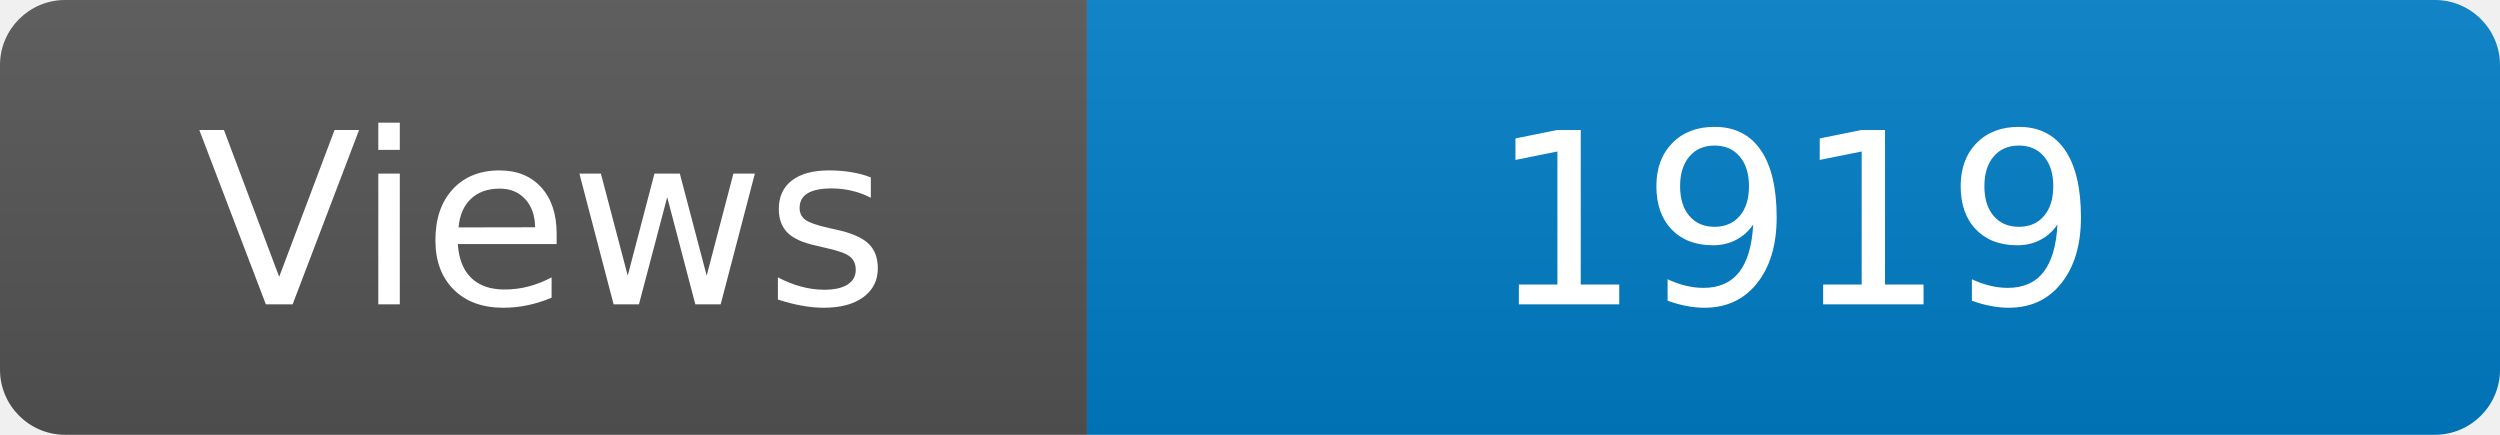
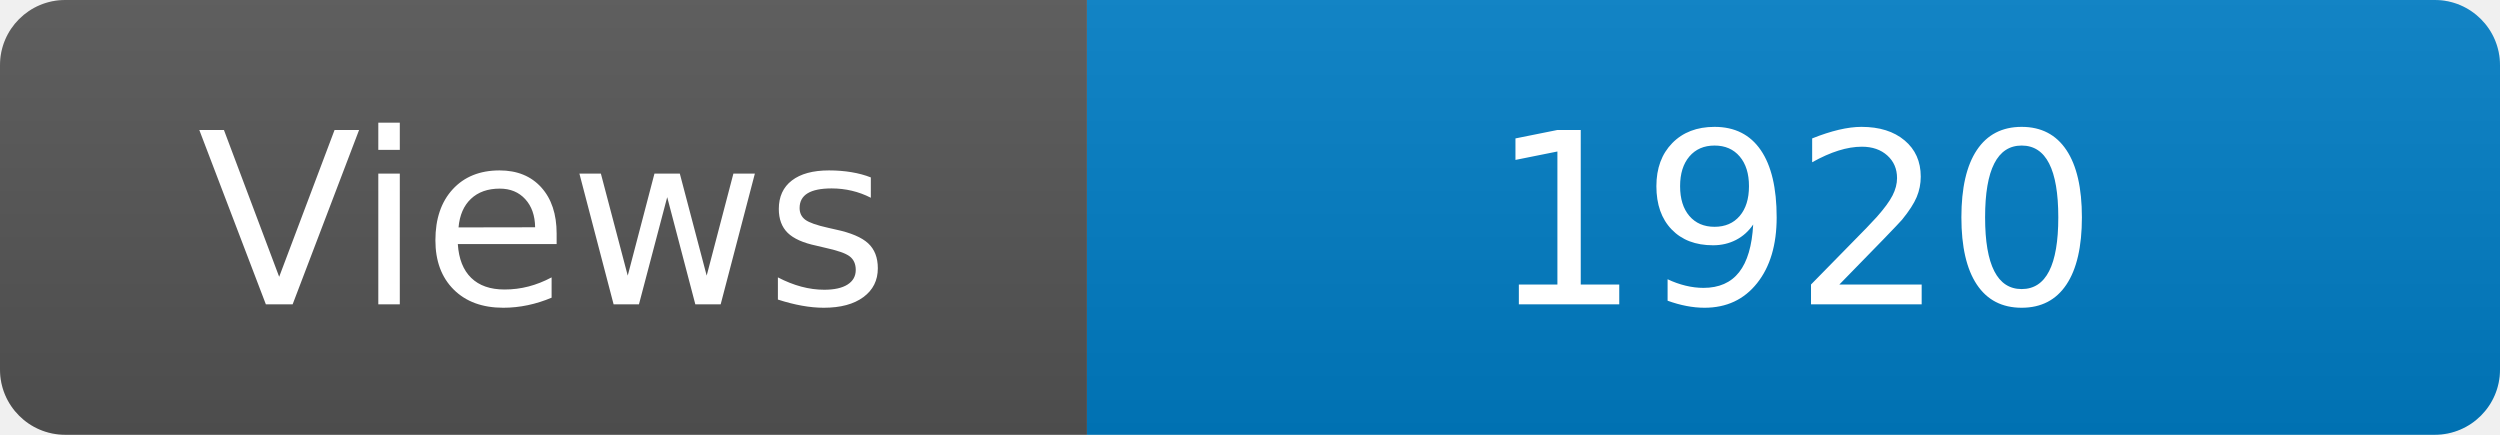
<svg xmlns="http://www.w3.org/2000/svg" width="115" height="20" role="img" aria-label="Maintained?: yes">
  <linearGradient id="s" x2="0" y2="100%">
    <stop offset="0" stop-color="#bbb" stop-opacity=".1" />
    <stop offset="1" stop-opacity=".1" />
  </linearGradient>
  <clipPath id="r">
    <rect width="115" height="20" rx="3" fill="#fff" />
  </clipPath>
  <g clip-path="url(#r)">
    <rect width="50" height="20" fill="#555" />
    <rect x="50" width="160" height="20" fill="#007ec6" />
    <rect width="115" height="20" fill="url(#s)" />
  </g>
  <g fill="#fff" text-anchor="middle" font-family="Verdana,Geneva,DejaVu Sans,sans-serif" font-size="110">
    <text x="250" y="140" transform="scale(.1)" fill="#fff">Views</text>
-     <text x="825" y="140" transform="scale(.1)" fill="#fff">1919</text>
+     <text x="825" y="140" transform="scale(.1)" fill="#fff">1920</text>
  </g>
</svg>
